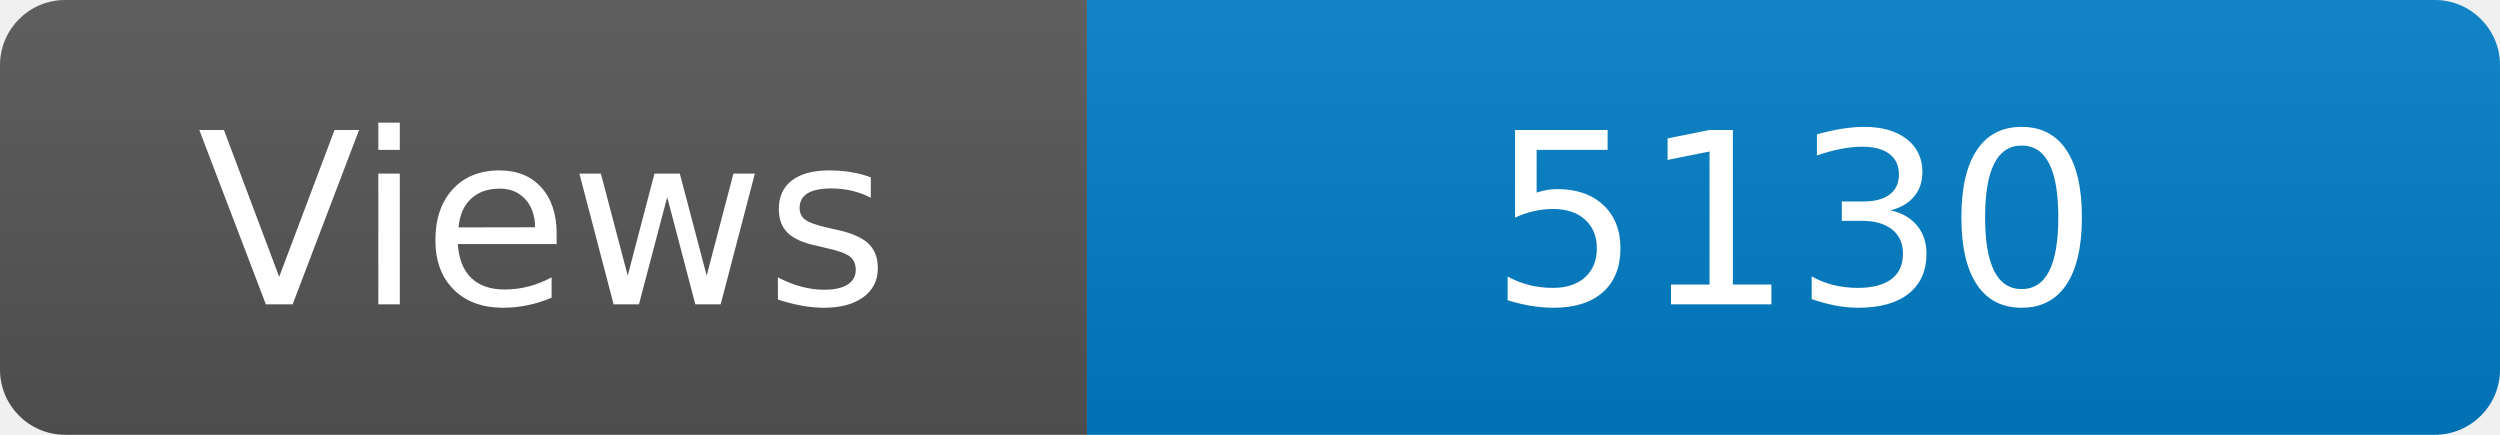
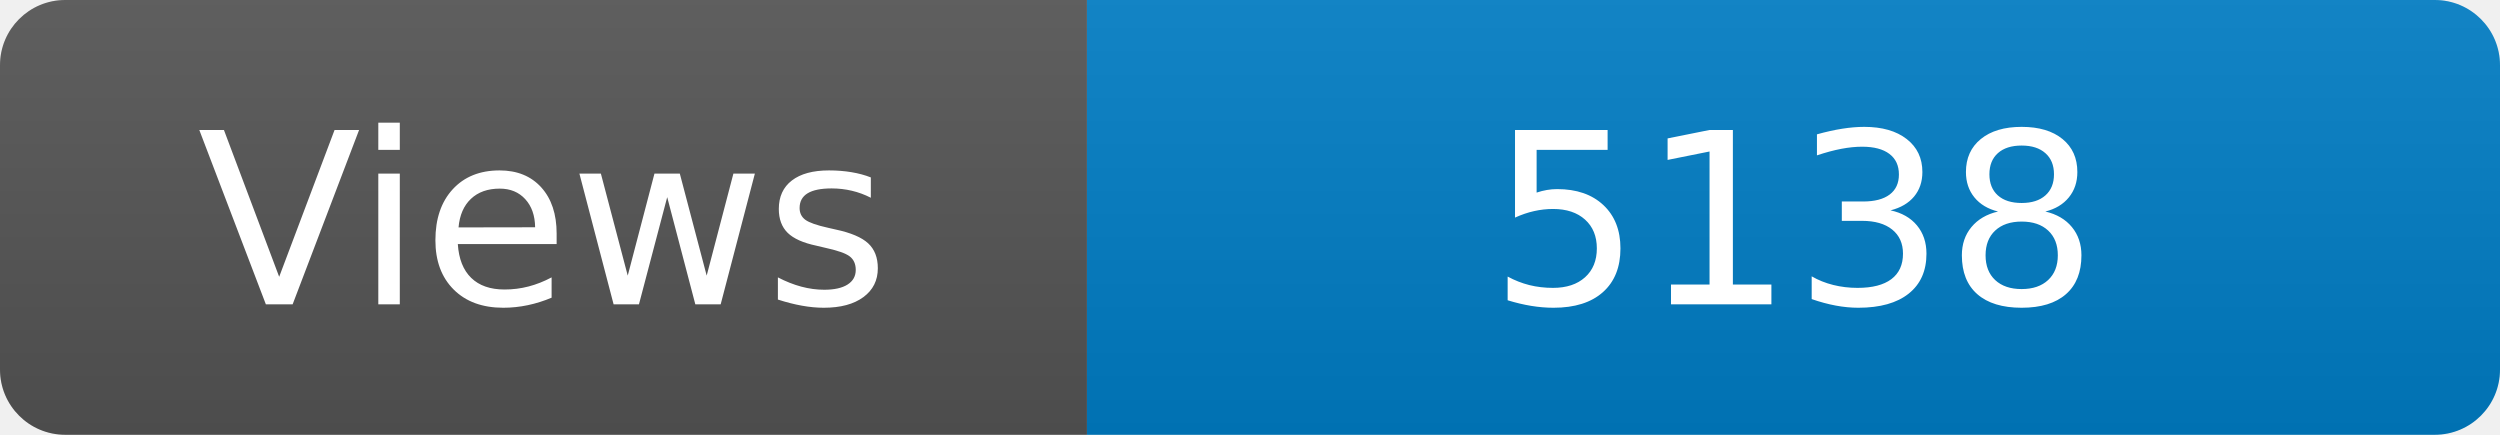
<svg xmlns="http://www.w3.org/2000/svg" width="115" height="20" role="img" aria-label="Maintained?: yes">
  <linearGradient id="s" x2="0" y2="100%">
    <stop offset="0" stop-color="#bbb" stop-opacity=".1" />
    <stop offset="1" stop-opacity=".1" />
  </linearGradient>
  <clipPath id="r">
    <rect width="115" height="20" rx="3" fill="#fff" />
  </clipPath>
  <g clip-path="url(#r)">
    <rect width="50" height="20" fill="#555" />
    <rect x="50" width="160" height="20" fill="#007ec6" />
    <rect width="115" height="20" fill="url(#s)" />
  </g>
  <g fill="#fff" text-anchor="middle" font-family="Verdana,Geneva,DejaVu Sans,sans-serif" font-size="110">
    <text x="250" y="140" transform="scale(.1)" fill="#fff">Views</text>
-     <text x="825" y="140" transform="scale(.1)" fill="#fff">5130</text>
+     <text x="825" y="140" transform="scale(.1)" fill="#fff">5138</text>
  </g>
</svg>
